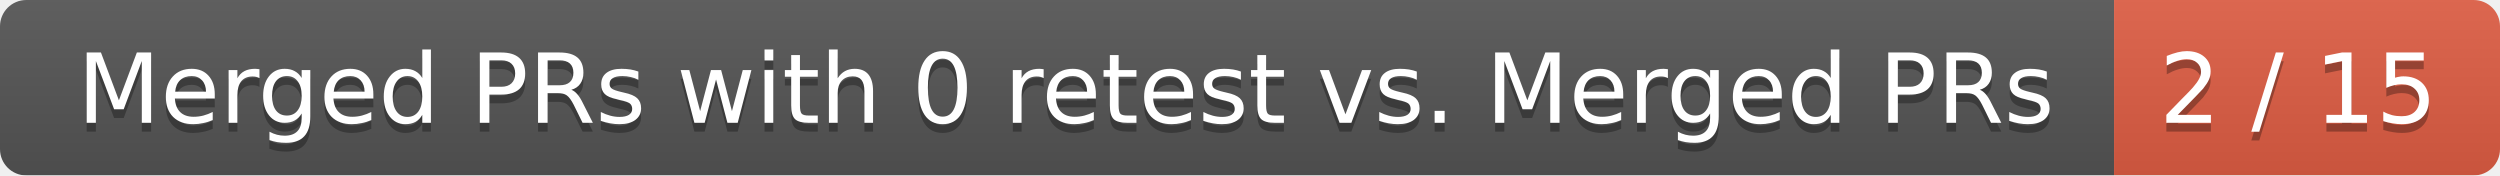
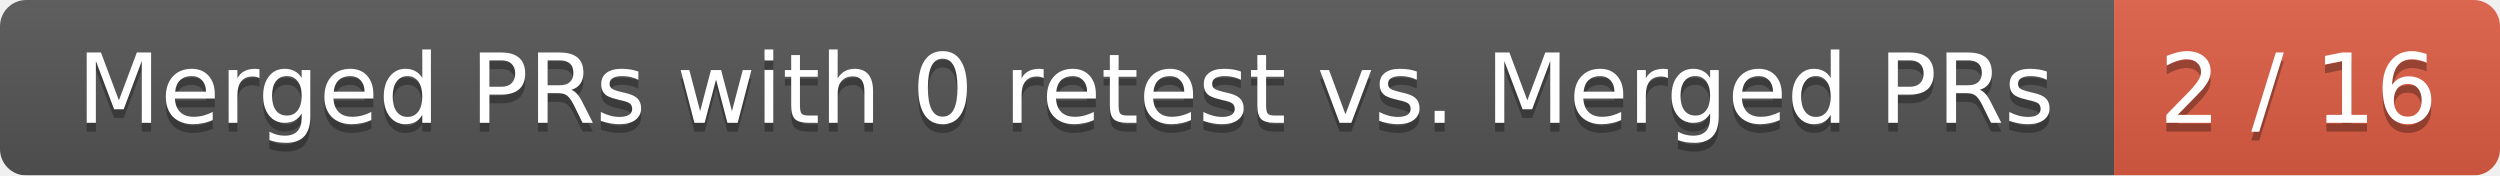
<svg xmlns="http://www.w3.org/2000/svg" width="285" height="20">
  <linearGradient id="smooth" x2="0" y2="100%">
    <stop offset="0" stop-color="#bbb" stop-opacity=".1" />
    <stop offset="1" stop-opacity=".1" />
  </linearGradient>
  <mask id="round">
    <rect width="285" height="20" rx="3" fill="#fff" />
  </mask>
  <g mask="url(#round)">
    <rect width="241" height="20" fill="#555" />
    <rect x="241" width="44" height="20" fill="#e05d44" />
    <rect width="285" height="20" fill="url(#smooth)" />
  </g>
  <g fill="#fff" text-anchor="middle" font-family="DejaVu Sans,Verdana,Geneva,sans-serif" font-size="11">
    <text x="121.5" y="15" fill="#010101" fill-opacity=".3">Merged PRs with 0 retest vs. Merged PRs</text>
    <text x="121.5" y="14">Merged PRs with 0 retest vs. Merged PRs</text>
-     <text x="262" y="15" fill="#010101" fill-opacity=".3">2 / 15</text>
-     <text x="262" y="14">2 / 15</text>
+     <text x="262" y="15" fill="#010101" fill-opacity=".3">2 / 16</text>
+     <text x="262" y="14">2 / 16</text>
  </g>
</svg>
